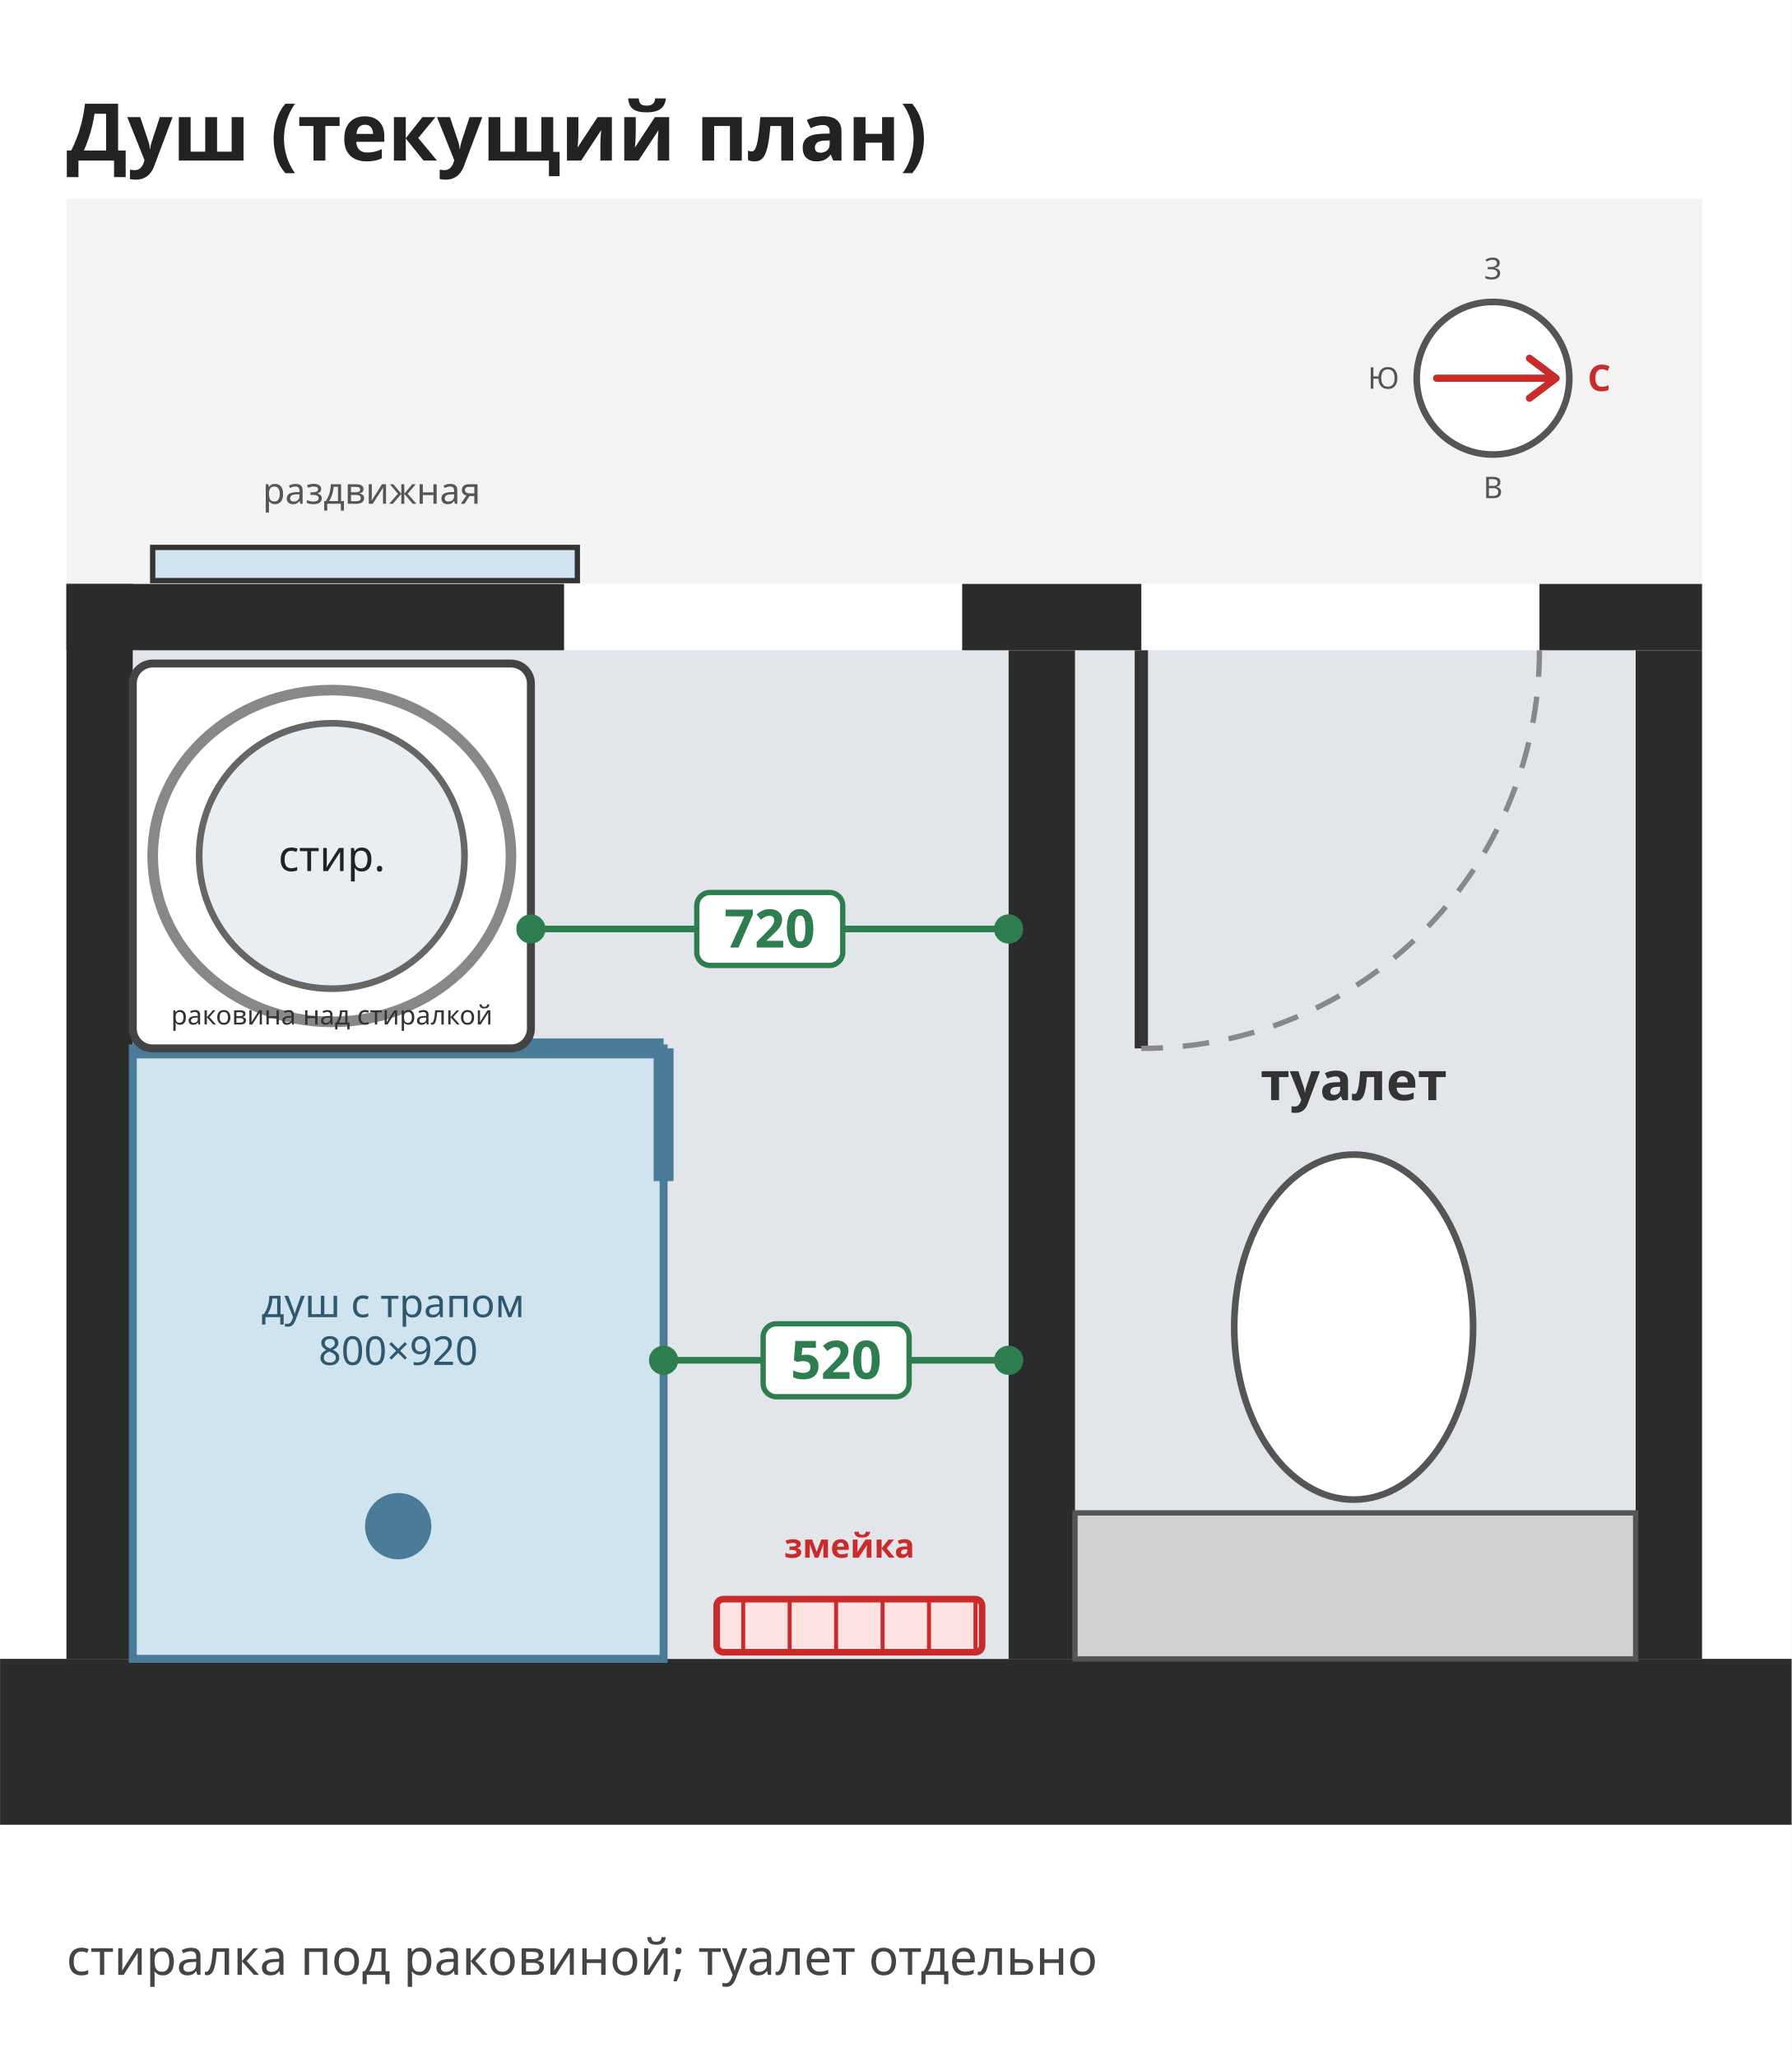
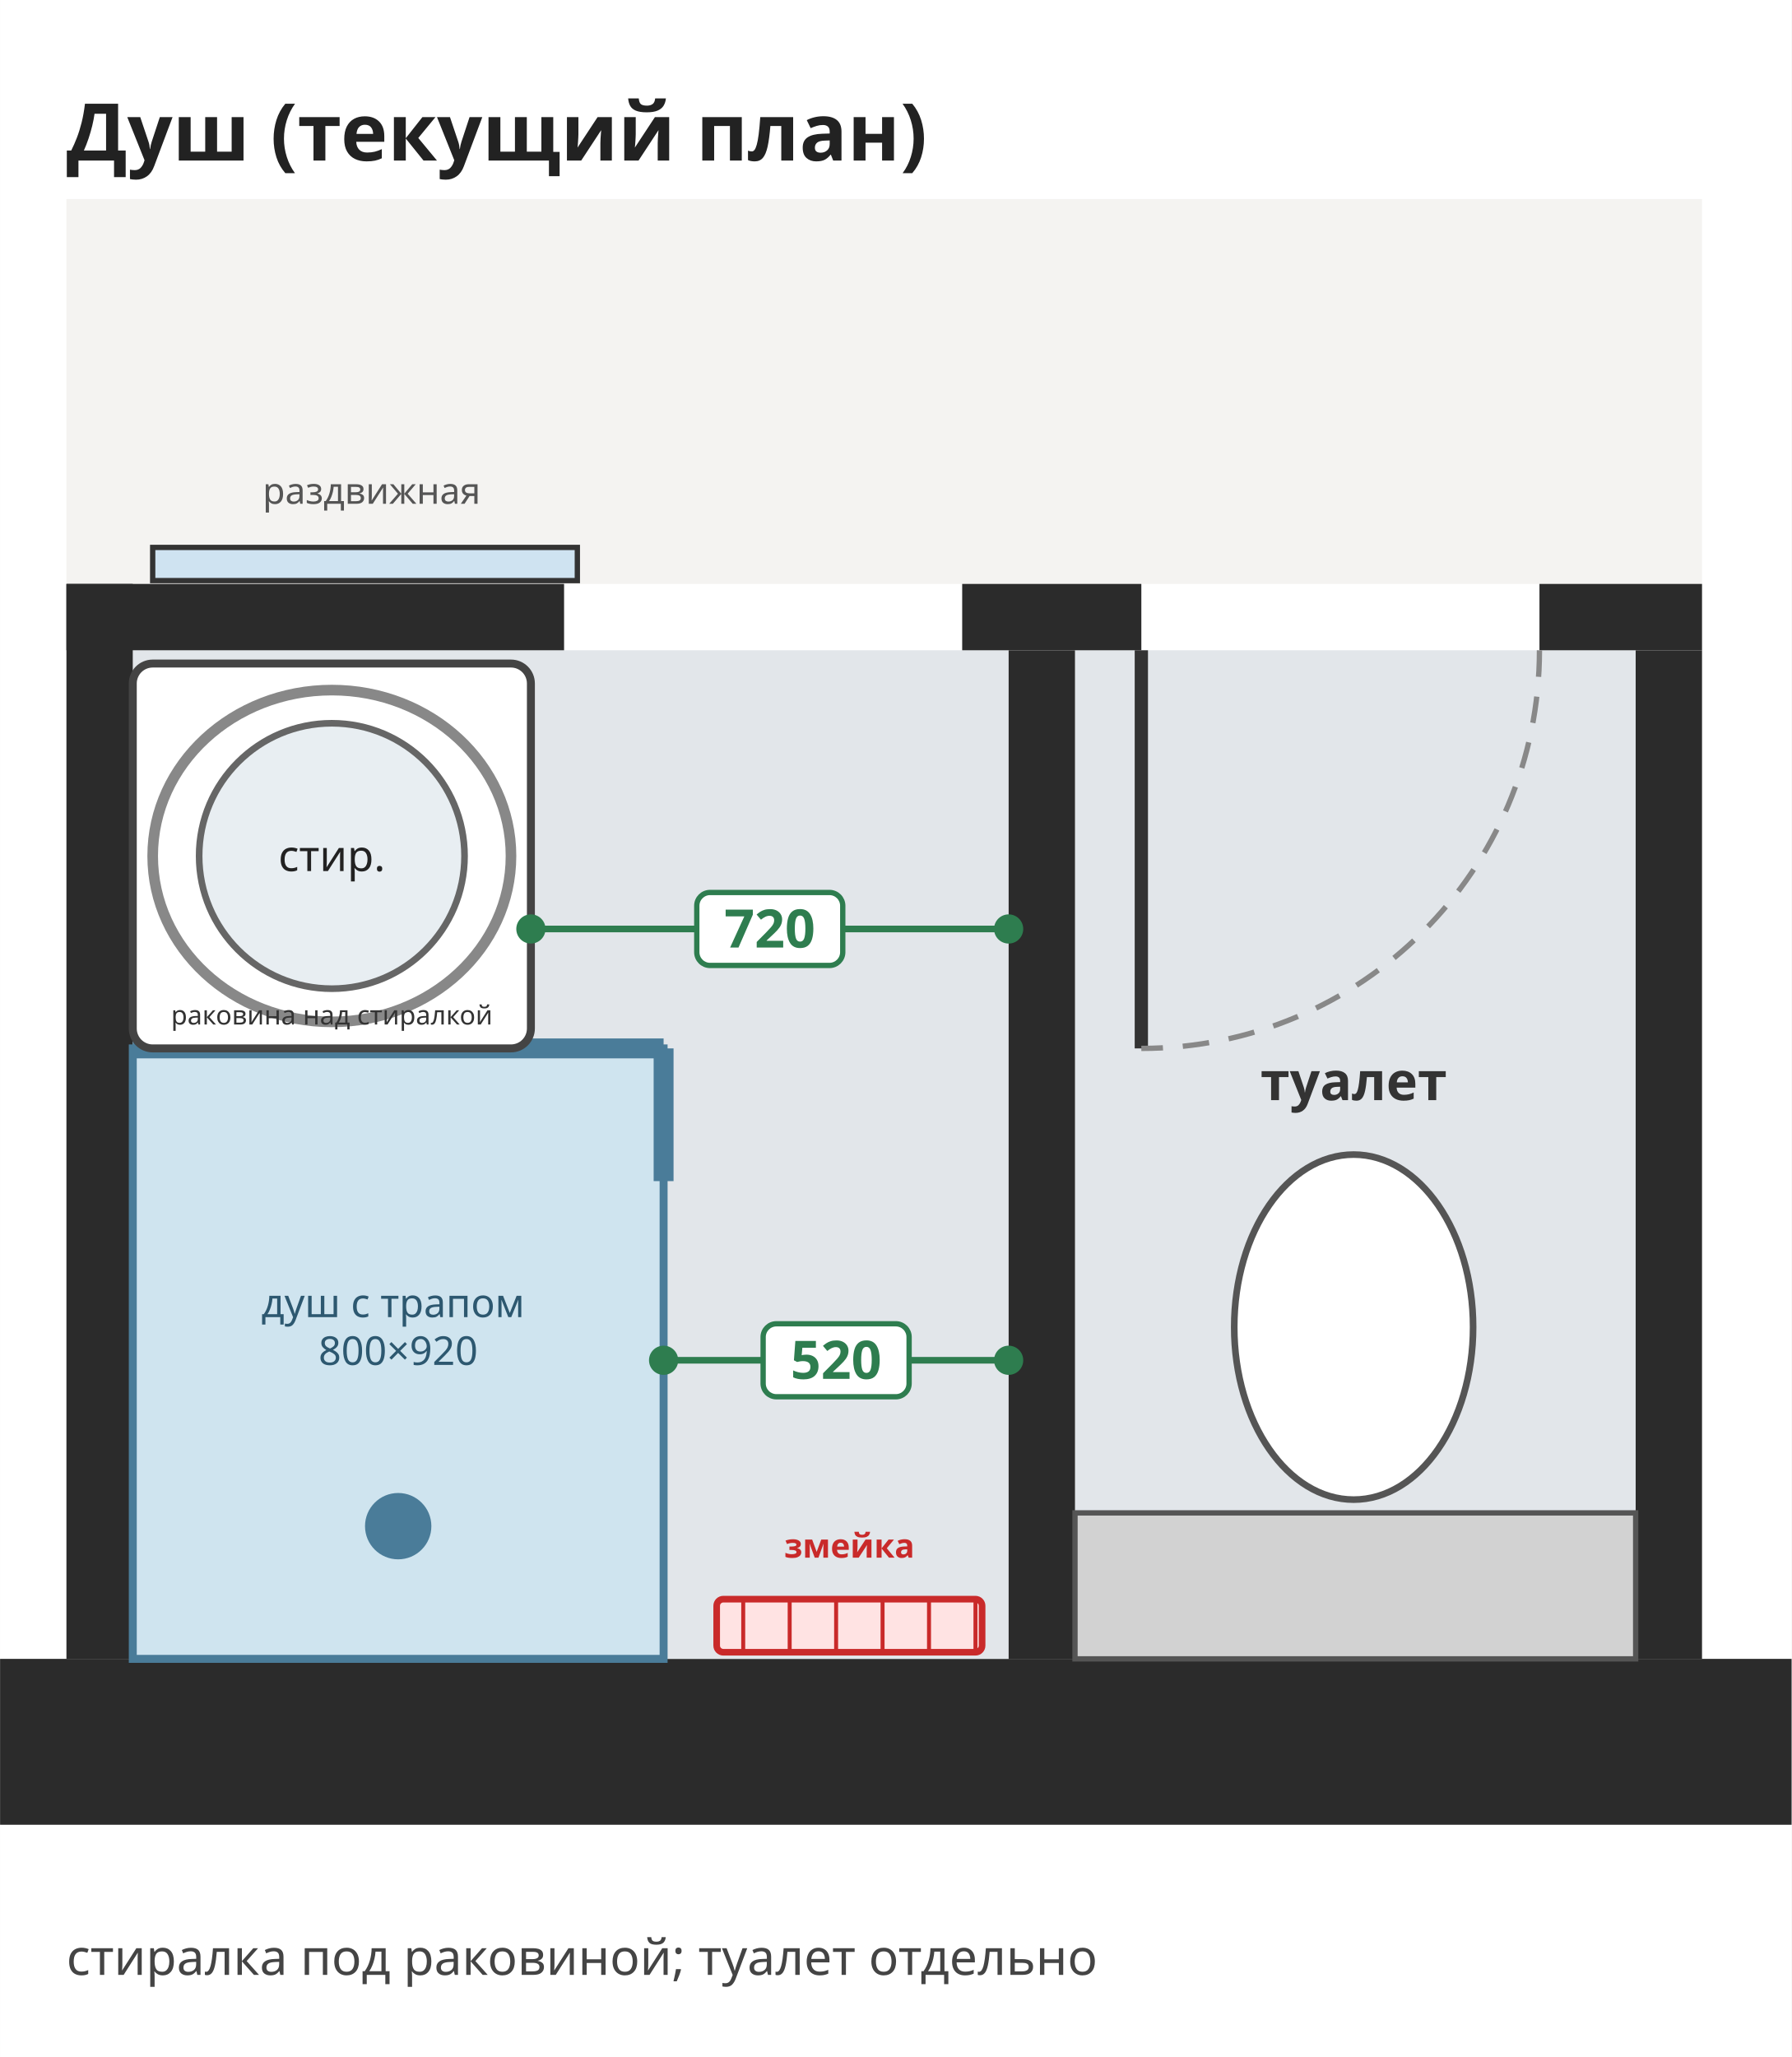
<svg xmlns="http://www.w3.org/2000/svg" viewBox="2000 5600 2700 3100" width="385" height="442">
  <rect x="2000" y="5600" width="2700" height="3100" fill="#ffffff" />
  <rect x="2100" y="5900" width="2465" height="580" rx="0" fill="#f4f3f1" stroke="none" stroke-width="12" opacity="1" />
  <rect x="2000" y="8100" width="2700" height="250" rx="0" fill="#2b2b2b" stroke="none" stroke-width="12" opacity="1" />
  <rect x="2200" y="6580" width="1320" height="1520" rx="0" fill="#e2e6ea" stroke="none" stroke-width="12" opacity="1" />
  <rect x="3620" y="6580" width="845" height="1520" rx="0" fill="#e2e6ea" stroke="none" stroke-width="12" opacity="1" />
  <rect x="2100" y="6480" width="100" height="1620" rx="0" fill="#2b2b2b" stroke="none" stroke-width="12" opacity="1" />
  <rect x="4465" y="6580" width="100" height="1520" rx="0" fill="#2b2b2b" stroke="none" stroke-width="12" opacity="1" />
  <rect x="2100" y="6480" width="750" height="100" rx="0" fill="#2b2b2b" stroke="none" stroke-width="12" opacity="1" />
  <rect x="3450" y="6480" width="270" height="100" rx="0" fill="#2b2b2b" stroke="none" stroke-width="12" opacity="1" />
  <rect x="4320" y="6480" width="245" height="100" rx="0" fill="#2b2b2b" stroke="none" stroke-width="12" opacity="1" />
  <rect x="3520" y="6580" width="100" height="1520" rx="0" fill="#2b2b2b" stroke="none" stroke-width="12" opacity="1" />
  <rect x="2230" y="6425" width="640" height="50" rx="0" fill="#cfe3f1" stroke="#333" stroke-width="8" opacity="1" />
  <text font-family="Noto Sans, DejaVu Sans, Arial, sans-serif" font-size="55" fill="#555" font-weight="normal" text-anchor="middle">
    <tspan x="2560" y="6359.25">раздвижная</tspan>
  </text>
  <rect x="3080" y="8010" width="400" height="80" rx="10" fill="#ffe3e3" stroke="#c92a2a" stroke-width="10" opacity="1" />
  <line x1="3120" y1="8010" x2="3120" y2="8090" stroke="#c92a2a" stroke-width="6" />
  <line x1="3190" y1="8010" x2="3190" y2="8090" stroke="#c92a2a" stroke-width="6" />
  <line x1="3260" y1="8010" x2="3260" y2="8090" stroke="#c92a2a" stroke-width="6" />
  <line x1="3330" y1="8010" x2="3330" y2="8090" stroke="#c92a2a" stroke-width="6" />
  <line x1="3400" y1="8010" x2="3400" y2="8090" stroke="#c92a2a" stroke-width="6" />
  <line x1="3470" y1="8010" x2="3470" y2="8090" stroke="#c92a2a" stroke-width="6" />
  <text font-family="Noto Sans, DejaVu Sans, Arial, sans-serif" font-size="50" fill="#c92a2a" font-weight="bold" text-anchor="middle">
    <tspan x="3280" y="7947.5">змейка</tspan>
  </text>
  <rect x="2200" y="7180" width="800" height="920" rx="0" fill="#cfe4ef" stroke="#4a7c99" stroke-width="12" opacity="1" />
  <line x1="2200" y1="7180" x2="3000" y2="7180" stroke="#4a7c99" stroke-width="30" />
  <line x1="3000" y1="7180" x2="3000" y2="7380" stroke="#4a7c99" stroke-width="30" />
  <circle cx="2600" cy="7900" r="50" fill="#4a7c99" stroke="none" stroke-width="0" />
  <text font-family="Noto Sans, DejaVu Sans, Arial, sans-serif" font-size="60" fill="#2d5870" font-weight="normal" text-anchor="middle">
    <tspan x="2600" y="7585.0">душ с трапом</tspan>
    <tspan x="2600" y="7657.0">800×920</tspan>
  </text>
  <rect x="2200" y="6600" width="600" height="580" rx="30" fill="#ffffff" stroke="#444" stroke-width="12" opacity="1" />
  <circle cx="2500" cy="6890" r="200" fill="#e8eef2" stroke="#666" stroke-width="10" />
  <ellipse cx="2500" cy="6890" rx="270" ry="250" fill="none" stroke="#888" stroke-width="16" />
  <text font-family="Noto Sans, DejaVu Sans, Arial, sans-serif" font-size="65" fill="#222" font-weight="normal" text-anchor="middle">
    <tspan x="2500" y="6912.75">стир.</tspan>
  </text>
  <text font-family="Noto Sans, DejaVu Sans, Arial, sans-serif" font-size="40" fill="#333" font-weight="normal" text-anchor="middle">
    <tspan x="2500" y="7144.0">раковина над стиралкой</tspan>
  </text>
  <rect x="3620" y="7880" width="845" height="220" rx="0" fill="#d2d2d2" stroke="#555" stroke-width="8" opacity="1" />
  <ellipse cx="4040" cy="7600" rx="180" ry="260" fill="#ffffff" stroke="#555" stroke-width="10" />
  <line x1="3720" y1="6580" x2="3720.0" y2="7180.0" stroke="#333" stroke-width="20" />
  <path d="M4320,6580 A600,600 0 0,1 3720,7180" fill="none" stroke="#888" stroke-width="8" stroke-dasharray="40,30" />
  <text font-family="Noto Sans, DejaVu Sans, Arial, sans-serif" font-size="80" fill="#333" font-weight="bold" text-anchor="middle">
    <tspan x="4040" y="7258.0">туалет</tspan>
  </text>
  <line x1="2800" y1="7000" x2="3520" y2="7000" stroke="#2e7d4f" stroke-width="10" />
  <circle cx="2800" cy="7000" r="22" fill="#2e7d4f" stroke="none" stroke-width="0" />
  <circle cx="3520" cy="7000" r="22" fill="#2e7d4f" stroke="none" stroke-width="0" />
  <rect x="3050.0" y="6945.0" width="220.0" height="110.0" rx="20" fill="#ffffff" stroke="#2e7d4f" stroke-width="8" opacity="1" />
  <text font-family="Noto Sans, DejaVu Sans, Arial, sans-serif" font-size="80" fill="#2e7d4f" font-weight="bold" text-anchor="middle">
    <tspan x="3160.0" y="7028.0">720</tspan>
  </text>
  <line x1="3000" y1="7650" x2="3520" y2="7650" stroke="#2e7d4f" stroke-width="10" />
  <circle cx="3000" cy="7650" r="22" fill="#2e7d4f" stroke="none" stroke-width="0" />
  <circle cx="3520" cy="7650" r="22" fill="#2e7d4f" stroke="none" stroke-width="0" />
  <rect x="3150.0" y="7595.0" width="220.0" height="110.0" rx="20" fill="#ffffff" stroke="#2e7d4f" stroke-width="8" opacity="1" />
  <text font-family="Noto Sans, DejaVu Sans, Arial, sans-serif" font-size="80" fill="#2e7d4f" font-weight="bold" text-anchor="middle">
    <tspan x="3260.0" y="7678.0">520</tspan>
  </text>
  <text font-family="Noto Sans, DejaVu Sans, Arial, sans-serif" font-size="120" fill="#222" font-weight="bold" text-anchor="start">
    <tspan x="2100" y="5842.0">Душ (текущий план)</tspan>
  </text>
-   <circle cx="4250" cy="6170" r="115.0" fill="#ffffff" stroke="#555" stroke-width="10" />
-   <path d="M4165.0,6170 L4345.0,6170 M4345.0,6170 L4305.0,6140.0 M4345.0,6170 L4305.0,6200.0" stroke="#c92a2a" stroke-width="11.0" fill="none" stroke-linecap="round" />
-   <text font-family="Noto Sans, DejaVu Sans, Arial, sans-serif" font-size="55.0" fill="#c92a2a" font-weight="bold" text-anchor="middle">
-     <tspan x="4410.0" y="6189.25">С</tspan>
-   </text>
-   <text font-family="Noto Sans, DejaVu Sans, Arial, sans-serif" font-size="45.0" fill="#555" font-weight="normal" text-anchor="middle">
-     <tspan x="4085.0" y="6185.75">Ю</tspan>
-   </text>
-   <text font-family="Noto Sans, DejaVu Sans, Arial, sans-serif" font-size="45.0" fill="#555" font-weight="normal" text-anchor="middle">
-     <tspan x="4250" y="6020.75">З</tspan>
-   </text>
-   <text font-family="Noto Sans, DejaVu Sans, Arial, sans-serif" font-size="45.0" fill="#555" font-weight="normal" text-anchor="middle">
-     <tspan x="4250" y="6350.75">В</tspan>
-   </text>
  <text font-family="Noto Sans, DejaVu Sans, Arial, sans-serif" font-size="75" fill="#444" font-weight="normal" text-anchor="start">
    <tspan x="2100" y="8576.25">стиралка под раковиной; туалет отдельно</tspan>
  </text>
</svg>
